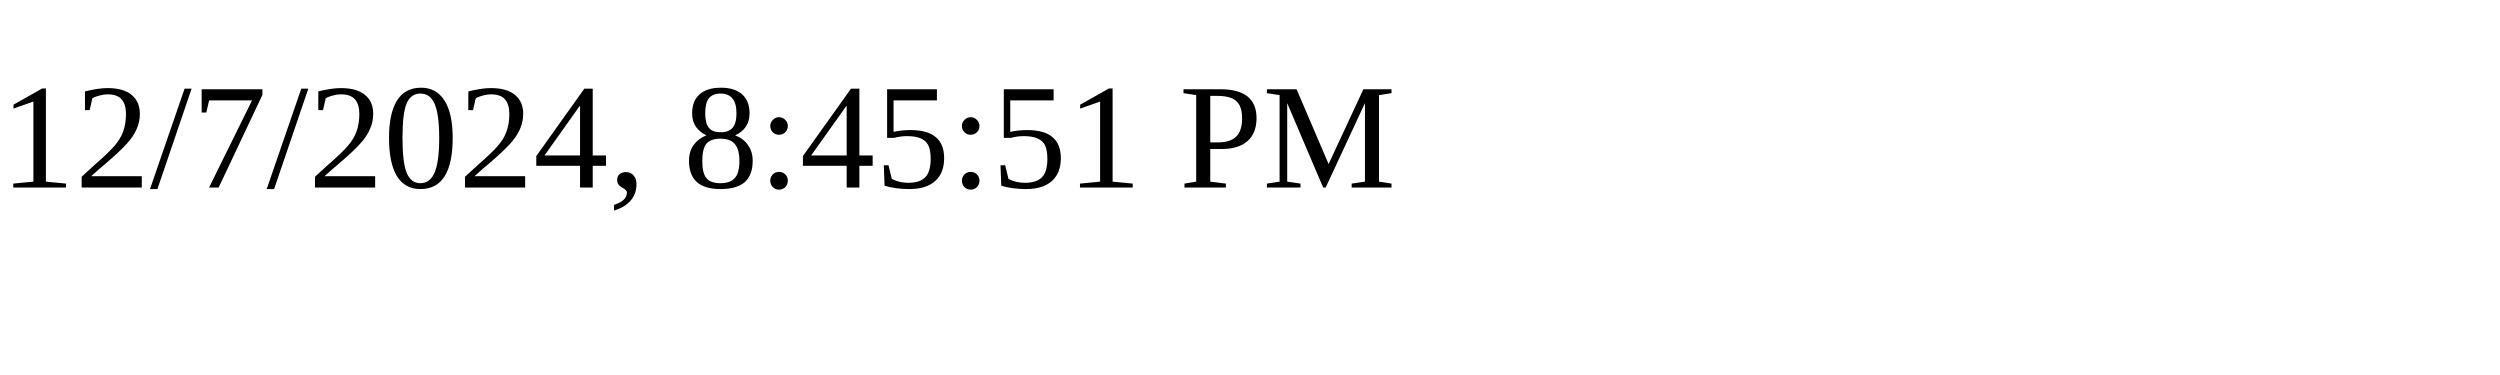
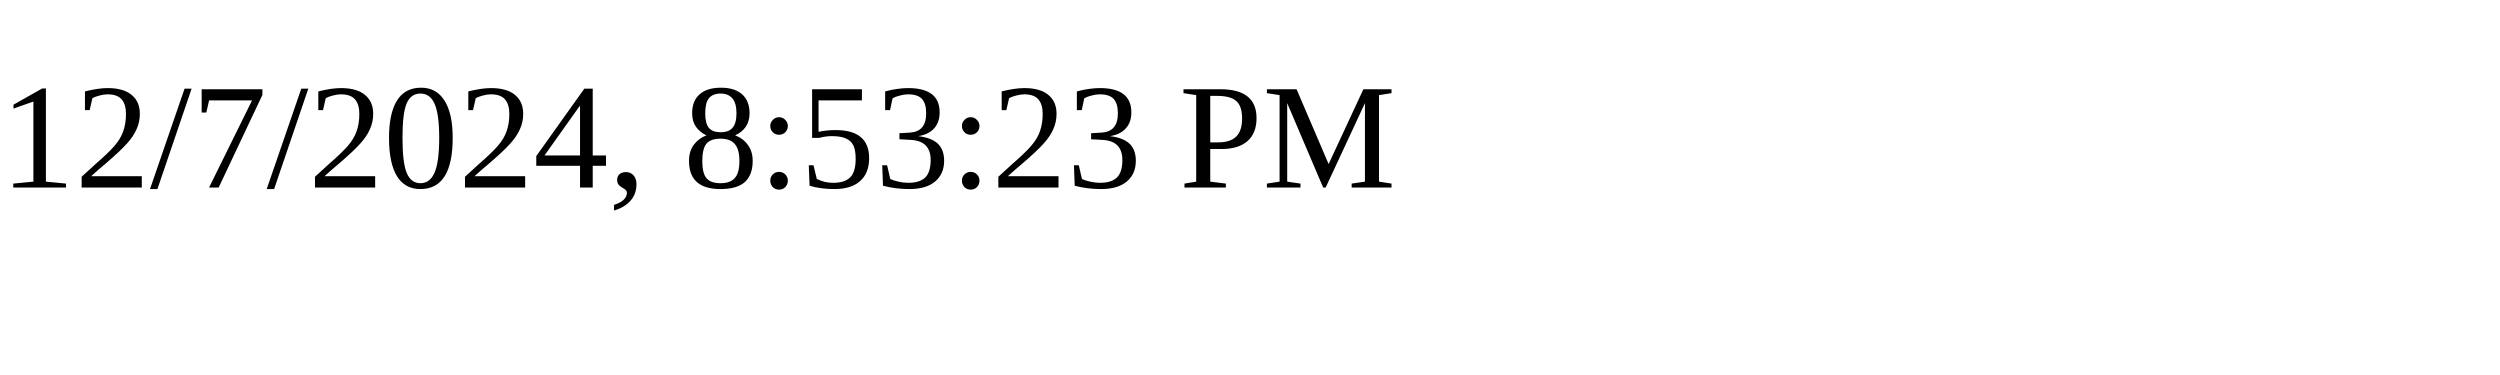
<svg xmlns="http://www.w3.org/2000/svg" height="30" width="200">
-   <text x="0" y="15">12/7/2024, 8:45:51 PM</text>
+   <text x="0" y="15">12/7/2024, 8:53:23 PM</text>
</svg>
